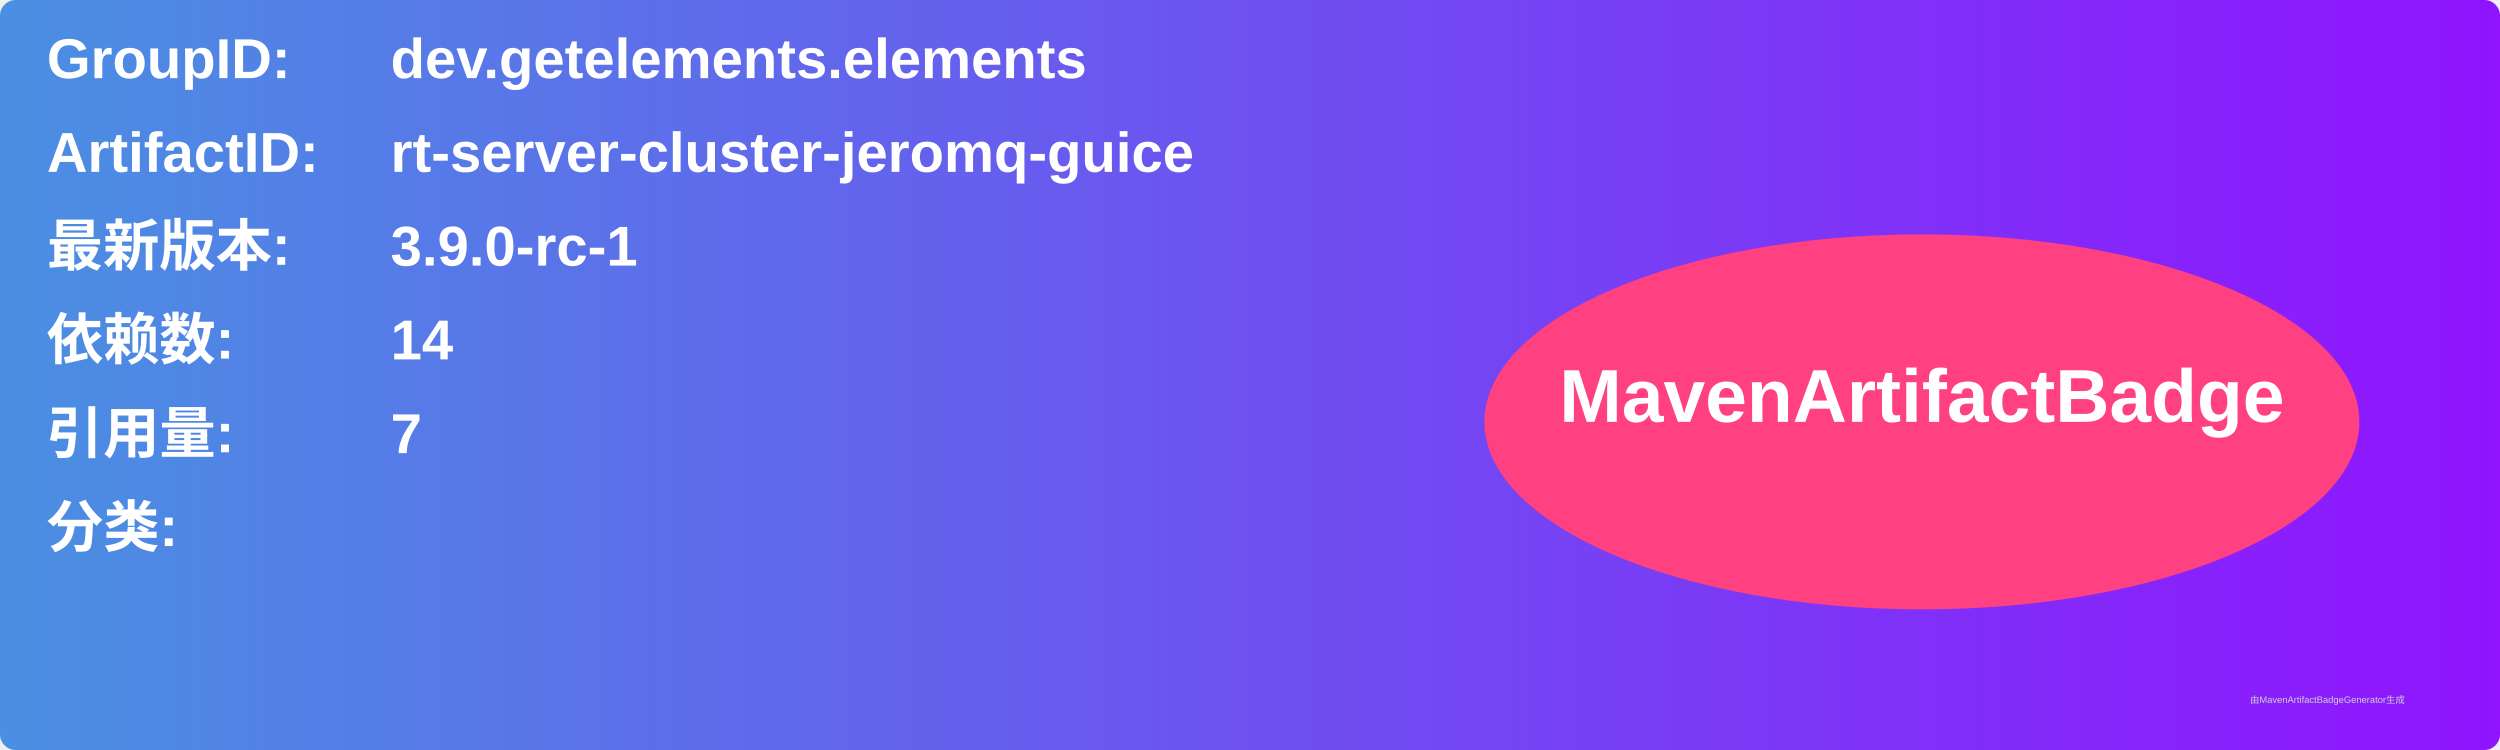
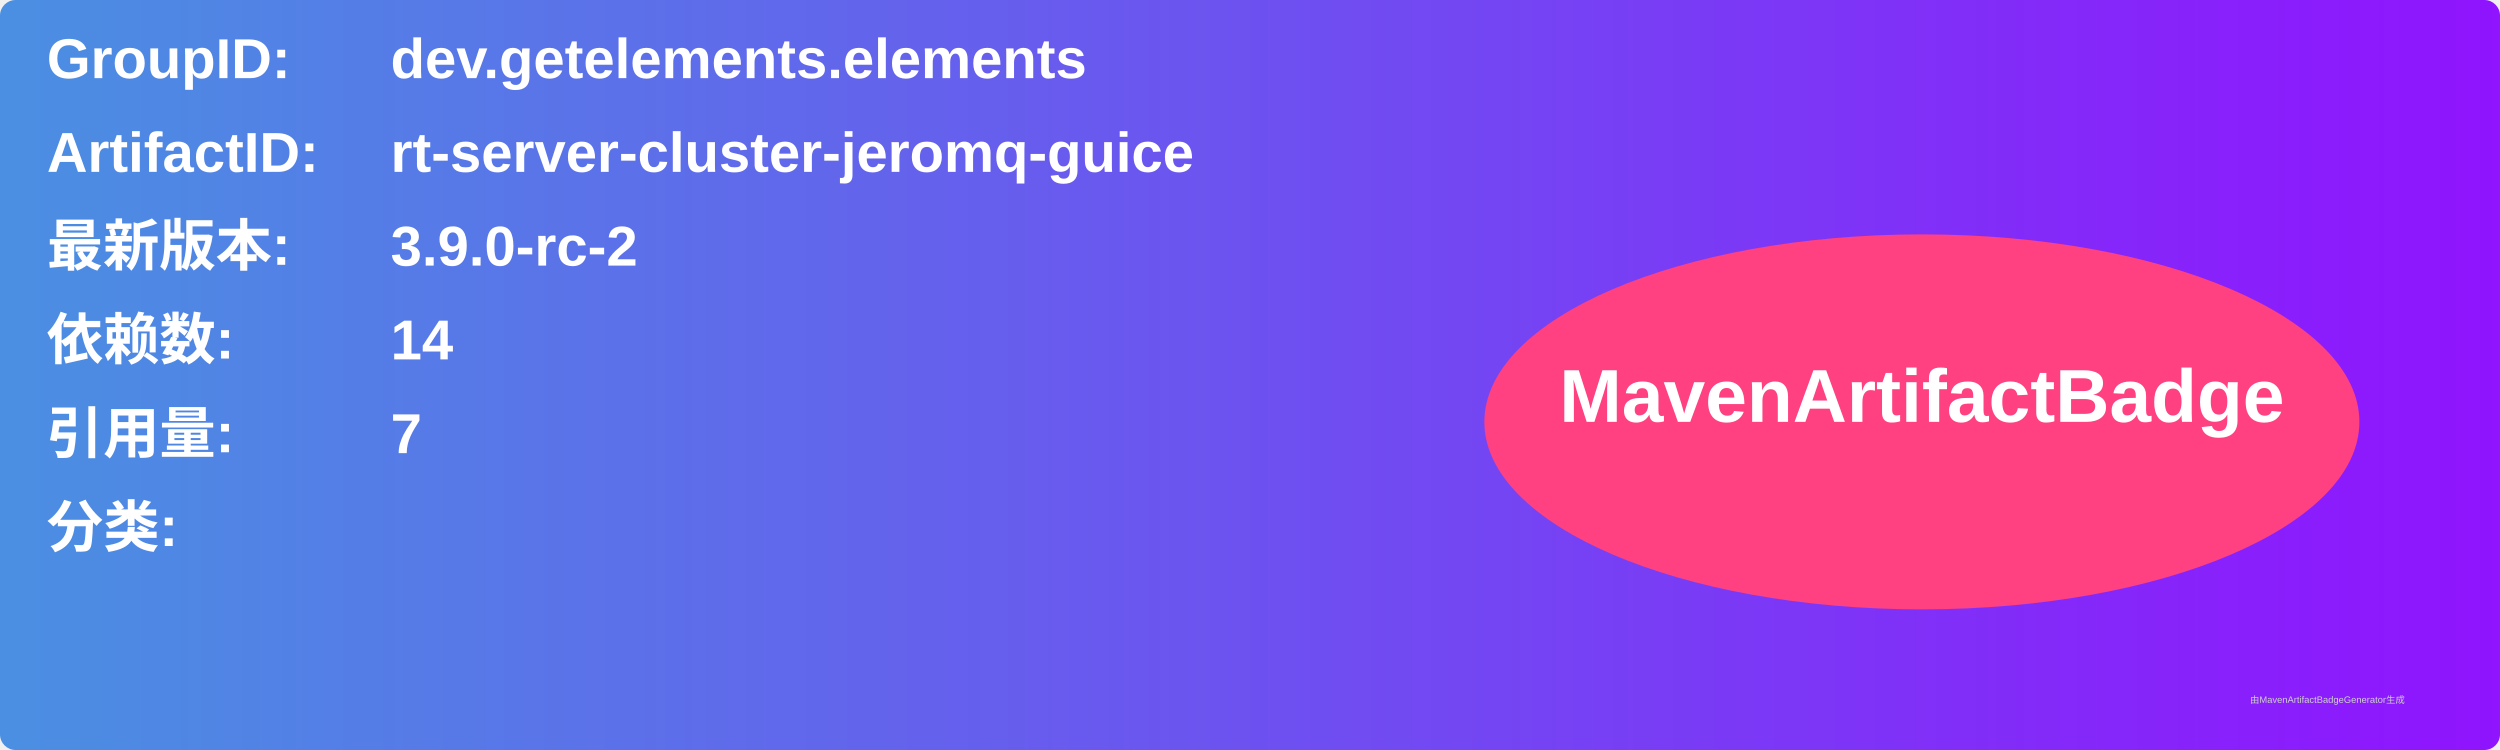
<svg xmlns="http://www.w3.org/2000/svg" width="800" height="240" viewBox="0 0 800 240">
  <linearGradient id="grad" x1="0%" y1="0%" x2="100%" y2="0%">
    <stop offset="0%" stop-color="#4a90e2" />
    <stop offset="100%" stop-color="#9013fe" />
  </linearGradient>
  <rect width="100%" height="100%" rx="5" ry="5" fill="url(#grad)" />
  <g transform="translate(15, 15)">
    <text x="0" y="10" font-family="Arial" font-size="18" fill="white" font-weight="bold" width="260">GroupID:</text>
    <text x="110" y="10" font-family="Arial" font-size="18" fill="white" font-weight="bold" width="460">dev.getelements.elements</text>
    <text x="0" y="40" font-family="Arial" font-size="18" fill="white" font-weight="bold" width="260">ArtifactID:</text>
    <text x="110" y="40" font-family="Arial" font-size="18" fill="white" font-weight="bold" width="460">rt-server-cluster-jeromq-guice</text>
    <text x="0" y="70" font-family="Arial" font-size="18" fill="white" font-weight="bold">最新版本:</text>
    <text x="110" y="70" font-family="Arial" font-size="18" fill="white" font-weight="bold">
-       <tspan font-weight="bold">3.9.0-rc-1</tspan>
+       <tspan font-weight="bold">3.9.0-rc-2</tspan>
    </text>
    <text x="0" y="100" font-family="Arial" font-size="18" fill="white" font-weight="bold">依赖数: </text>
    <text x="110" y="100" font-family="Arial" font-size="18" fill="white">
      <tspan font-weight="bold">14</tspan>
    </text>
    <text x="0" y="130" font-family="Arial" font-size="18" fill="white" font-weight="bold">引用量: </text>
    <text x="110" y="130" font-family="Arial" font-size="18" fill="white">
      <tspan font-weight="bold">7</tspan>
    </text>
    <text x="0" y="160" font-family="Arial" font-size="18" fill="white" font-weight="bold">分类:</text>
    <text x="10" y="190" font-family="Arial" font-size="10" fill="white">
      <tspan font-weight="bold" />
    </text>
    <ellipse cx="600" cy="120" rx="140" ry="60" fill="#ff4081" />
    <text x="600" y="120" text-anchor="middle" font-family="Arial" font-size="24" fill="white" font-weight="bold">MavenArtifactBadge</text>
  </g>
  <text x="720" y="225" font-family="Arial" font-size="3" fill="#d0d0d0">由MavenArtifactBadgeGenerator生成</text>
</svg>
